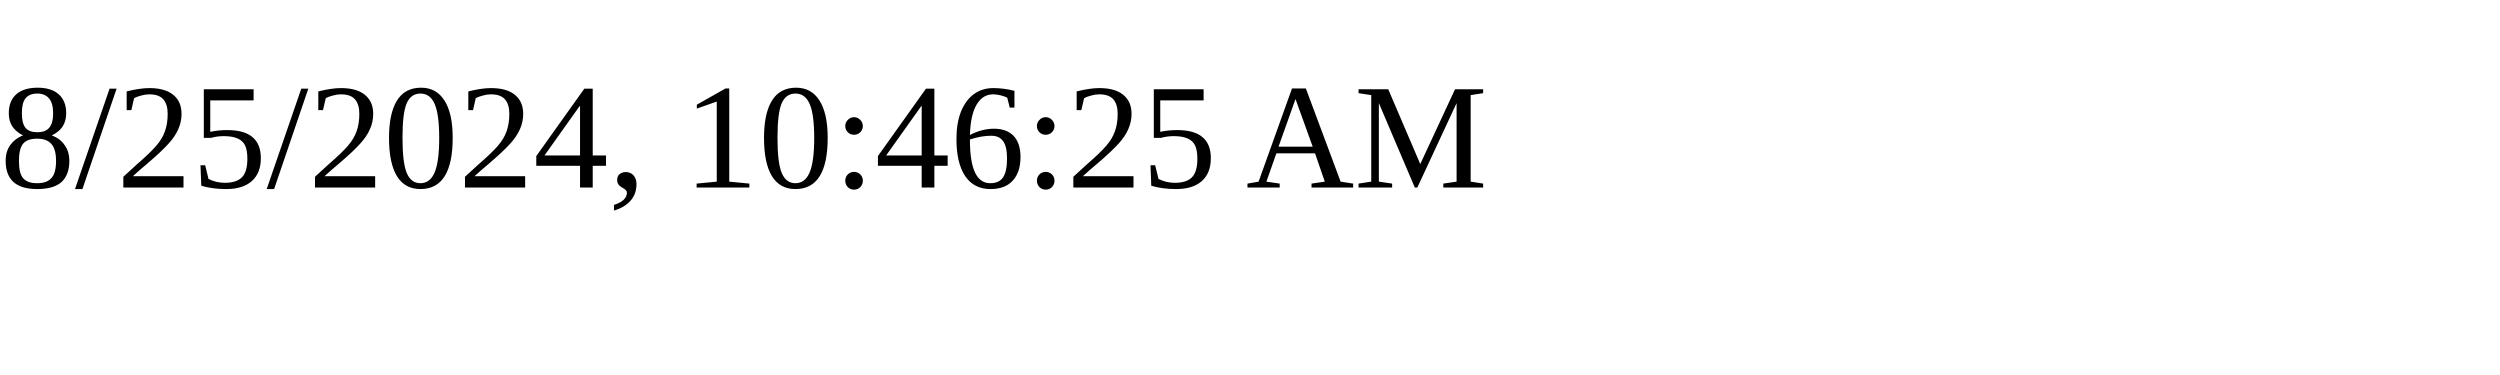
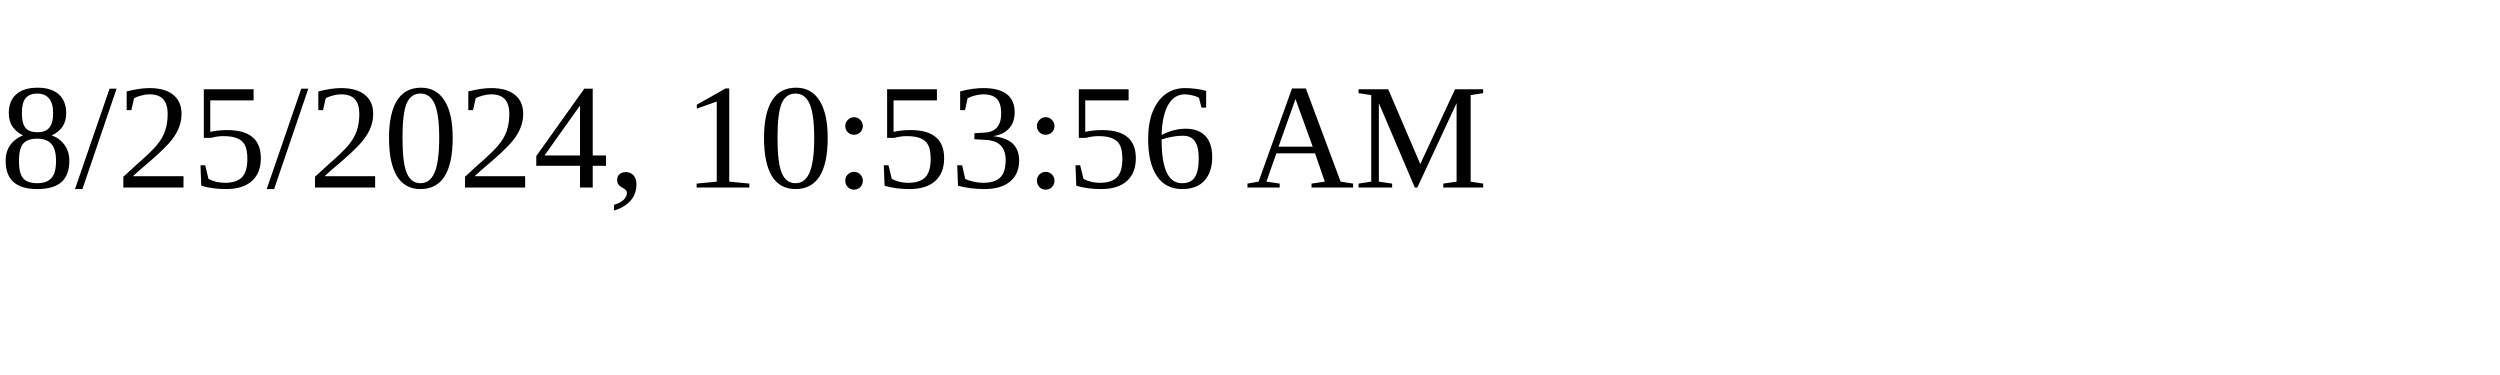
<svg xmlns="http://www.w3.org/2000/svg" height="30" width="200">
-   <text x="0" y="15">8/25/2024, 10:46:25 AM</text>
+   <text x="0" y="15">8/25/2024, 10:53:56 AM</text>
</svg>
